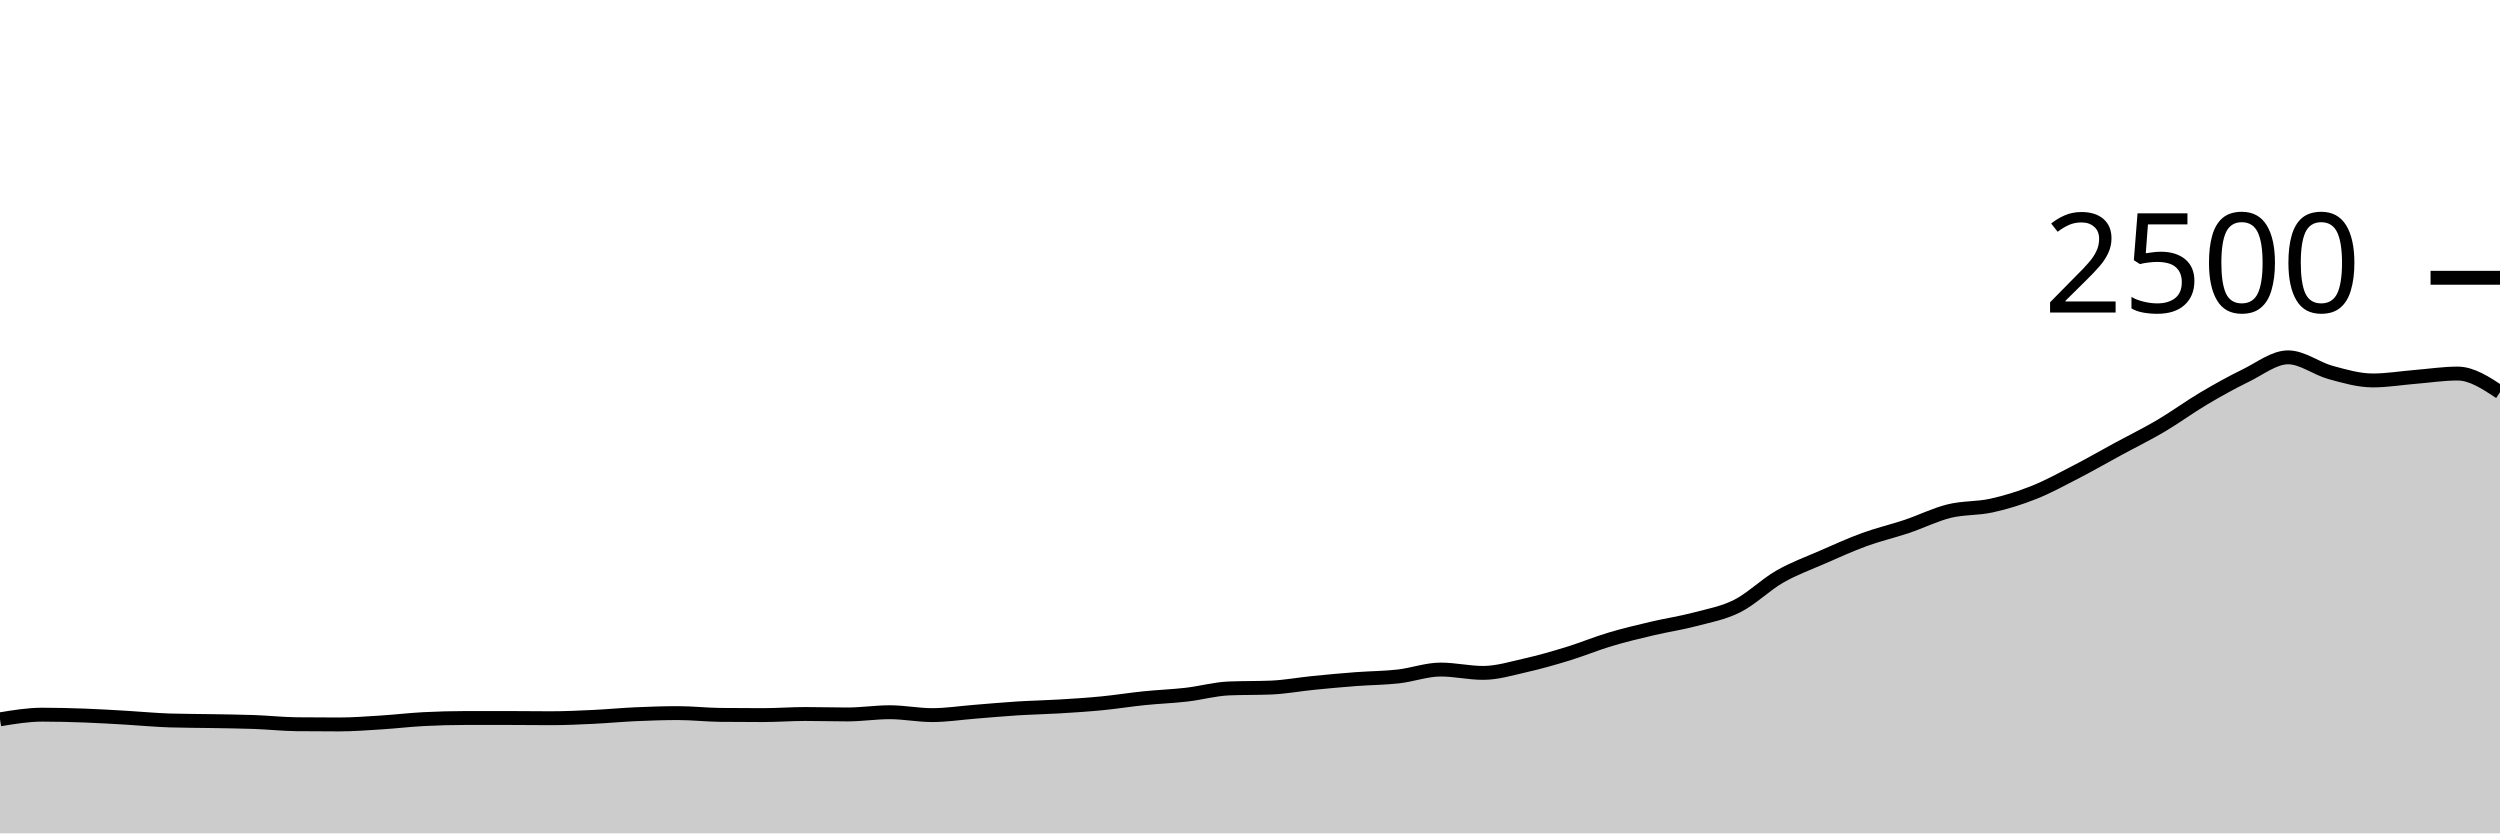
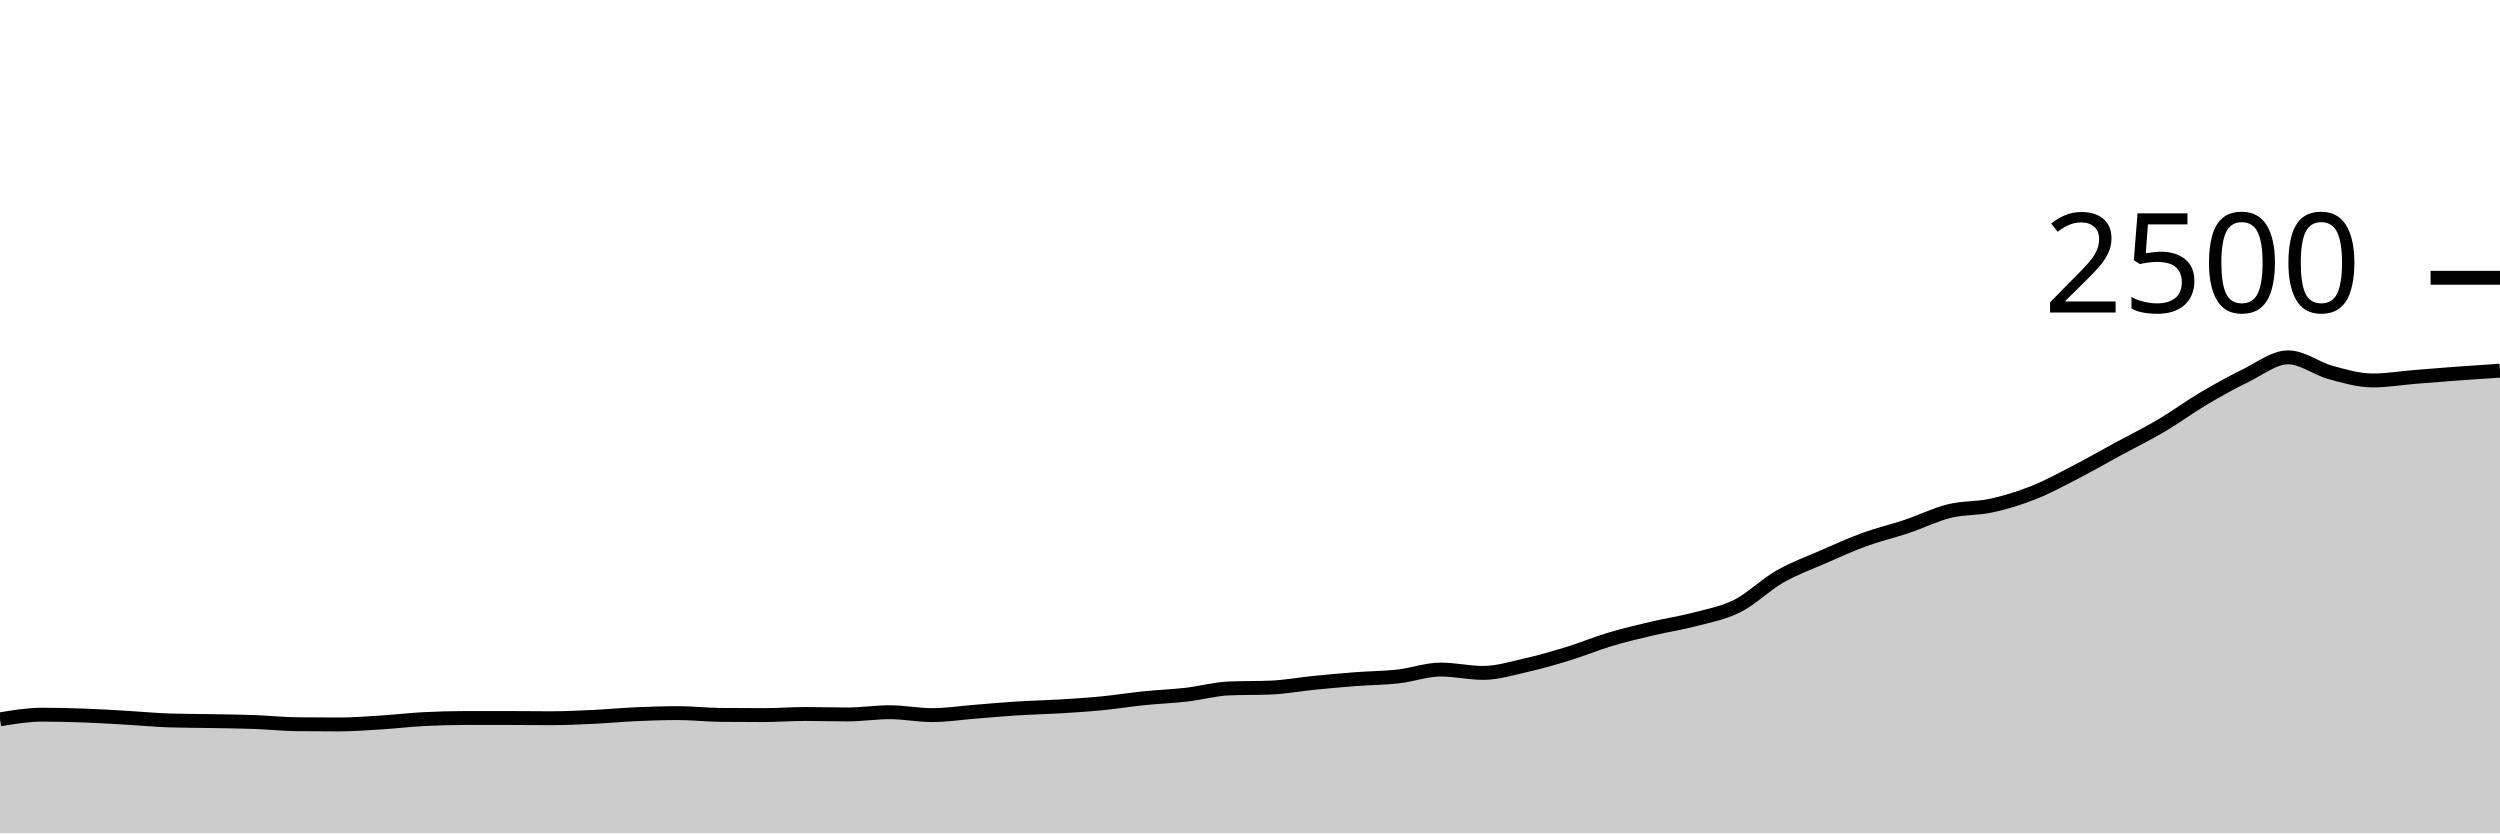
<svg xmlns="http://www.w3.org/2000/svg" viewBox="0 0 180 60">
  <g transform="translate(0,20)">
-     <path class="area" fill="rgba(0, 0, 0, 0.2)" d="M0,31.792C1.017,31.624,2.034,31.456,3.051,31.456C4.068,31.456,5.085,31.483,6.102,31.52C7.119,31.557,8.136,31.621,9.153,31.68C10.169,31.739,11.186,31.84,12.203,31.872C13.22,31.904,14.237,31.901,15.254,31.92C16.271,31.939,17.288,31.947,18.305,31.984C19.322,32.021,20.339,32.133,21.356,32.144C22.373,32.155,23.39,32.16,24.407,32.16C25.424,32.16,26.441,32.08,27.458,32.016C28.475,31.952,29.492,31.829,30.508,31.776C31.525,31.723,32.542,31.696,33.559,31.696C34.576,31.696,35.593,31.696,36.61,31.696C37.627,31.696,38.644,31.712,39.661,31.712C40.678,31.712,41.695,31.664,42.712,31.616C43.729,31.568,44.746,31.469,45.763,31.424C46.78,31.379,47.797,31.344,48.814,31.344C49.831,31.344,50.847,31.461,51.864,31.472C52.881,31.483,53.898,31.488,54.915,31.488C55.932,31.488,56.949,31.408,57.966,31.408C58.983,31.408,60,31.44,61.017,31.44C62.034,31.44,63.051,31.28,64.068,31.28C65.085,31.28,66.102,31.488,67.119,31.488C68.136,31.488,69.153,31.328,70.169,31.248C71.186,31.168,72.203,31.072,73.22,31.008C74.237,30.944,75.254,30.925,76.271,30.864C77.288,30.803,78.305,30.739,79.322,30.64C80.339,30.541,81.356,30.376,82.373,30.272C83.39,30.168,84.407,30.133,85.424,30.016C86.441,29.899,87.458,29.611,88.475,29.568C89.492,29.525,90.508,29.547,91.525,29.504C92.542,29.461,93.559,29.269,94.576,29.168C95.593,29.067,96.61,28.973,97.627,28.896C98.644,28.819,99.661,28.819,100.678,28.704C101.695,28.589,102.712,28.208,103.729,28.208C104.746,28.208,105.763,28.448,106.78,28.448C107.797,28.448,108.814,28.133,109.831,27.904C110.847,27.675,111.864,27.384,112.881,27.072C113.898,26.76,114.915,26.336,115.932,26.032C116.949,25.728,117.966,25.488,118.983,25.248C120,25.008,121.017,24.861,122.034,24.592C123.051,24.323,124.068,24.144,125.085,23.632C126.102,23.12,127.119,22.104,128.136,21.52C129.153,20.936,130.169,20.573,131.186,20.128C132.203,19.683,133.22,19.219,134.237,18.848C135.254,18.477,136.271,18.245,137.288,17.904C138.305,17.563,139.322,17.051,140.339,16.8C141.356,16.549,142.373,16.624,143.39,16.4C144.407,16.176,145.424,15.861,146.441,15.456C147.458,15.051,148.475,14.493,149.492,13.968C150.508,13.443,151.525,12.856,152.542,12.304C153.559,11.752,154.576,11.256,155.593,10.656C156.61,10.056,157.627,9.307,158.644,8.704C159.661,8.101,160.678,7.536,161.695,7.04C162.712,6.544,163.729,5.728,164.746,5.728C165.763,5.728,166.78,6.539,167.797,6.816C168.814,7.093,169.831,7.392,170.847,7.392C171.864,7.392,172.881,7.219,173.898,7.136C174.915,7.053,175.932,6.896,176.949,6.896C177.966,6.896,178.983,7.568,180,8.24L180,40C178.983,40,177.966,40,176.949,40C175.932,40,174.915,40,173.898,40C172.881,40,171.864,40,170.847,40C169.831,40,168.814,40,167.797,40C166.78,40,165.763,40,164.746,40C163.729,40,162.712,40,161.695,40C160.678,40,159.661,40,158.644,40C157.627,40,156.61,40,155.593,40C154.576,40,153.559,40,152.542,40C151.525,40,150.508,40,149.492,40C148.475,40,147.458,40,146.441,40C145.424,40,144.407,40,143.39,40C142.373,40,141.356,40,140.339,40C139.322,40,138.305,40,137.288,40C136.271,40,135.254,40,134.237,40C133.22,40,132.203,40,131.186,40C130.169,40,129.153,40,128.136,40C127.119,40,126.102,40,125.085,40C124.068,40,123.051,40,122.034,40C121.017,40,120,40,118.983,40C117.966,40,116.949,40,115.932,40C114.915,40,113.898,40,112.881,40C111.864,40,110.847,40,109.831,40C108.814,40,107.797,40,106.78,40C105.763,40,104.746,40,103.729,40C102.712,40,101.695,40,100.678,40C99.661,40,98.644,40,97.627,40C96.61,40,95.593,40,94.576,40C93.559,40,92.542,40,91.525,40C90.508,40,89.492,40,88.475,40C87.458,40,86.441,40,85.424,40C84.407,40,83.39,40,82.373,40C81.356,40,80.339,40,79.322,40C78.305,40,77.288,40,76.271,40C75.254,40,74.237,40,73.22,40C72.203,40,71.186,40,70.169,40C69.153,40,68.136,40,67.119,40C66.102,40,65.085,40,64.068,40C63.051,40,62.034,40,61.017,40C60,40,58.983,40,57.966,40C56.949,40,55.932,40,54.915,40C53.898,40,52.881,40,51.864,40C50.847,40,49.831,40,48.814,40C47.797,40,46.78,40,45.763,40C44.746,40,43.729,40,42.712,40C41.695,40,40.678,40,39.661,40C38.644,40,37.627,40,36.61,40C35.593,40,34.576,40,33.559,40C32.542,40,31.525,40,30.508,40C29.492,40,28.475,40,27.458,40C26.441,40,25.424,40,24.407,40C23.39,40,22.373,40,21.356,40C20.339,40,19.322,40,18.305,40C17.288,40,16.271,40,15.254,40C14.237,40,13.22,40,12.203,40C11.186,40,10.169,40,9.153,40C8.136,40,7.119,40,6.102,40C5.085,40,4.068,40,3.051,40C2.034,40,1.017,40,0,40Z" />
-     <path class="line" stroke="black" fill="none" d="M0,31.792C1.017,31.624,2.034,31.456,3.051,31.456C4.068,31.456,5.085,31.483,6.102,31.52C7.119,31.557,8.136,31.621,9.153,31.68C10.169,31.739,11.186,31.84,12.203,31.872C13.22,31.904,14.237,31.901,15.254,31.92C16.271,31.939,17.288,31.947,18.305,31.984C19.322,32.021,20.339,32.133,21.356,32.144C22.373,32.155,23.39,32.16,24.407,32.16C25.424,32.16,26.441,32.08,27.458,32.016C28.475,31.952,29.492,31.829,30.508,31.776C31.525,31.723,32.542,31.696,33.559,31.696C34.576,31.696,35.593,31.696,36.61,31.696C37.627,31.696,38.644,31.712,39.661,31.712C40.678,31.712,41.695,31.664,42.712,31.616C43.729,31.568,44.746,31.469,45.763,31.424C46.78,31.379,47.797,31.344,48.814,31.344C49.831,31.344,50.847,31.461,51.864,31.472C52.881,31.483,53.898,31.488,54.915,31.488C55.932,31.488,56.949,31.408,57.966,31.408C58.983,31.408,60,31.44,61.017,31.44C62.034,31.44,63.051,31.28,64.068,31.28C65.085,31.28,66.102,31.488,67.119,31.488C68.136,31.488,69.153,31.328,70.169,31.248C71.186,31.168,72.203,31.072,73.22,31.008C74.237,30.944,75.254,30.925,76.271,30.864C77.288,30.803,78.305,30.739,79.322,30.64C80.339,30.541,81.356,30.376,82.373,30.272C83.39,30.168,84.407,30.133,85.424,30.016C86.441,29.899,87.458,29.611,88.475,29.568C89.492,29.525,90.508,29.547,91.525,29.504C92.542,29.461,93.559,29.269,94.576,29.168C95.593,29.067,96.61,28.973,97.627,28.896C98.644,28.819,99.661,28.819,100.678,28.704C101.695,28.589,102.712,28.208,103.729,28.208C104.746,28.208,105.763,28.448,106.78,28.448C107.797,28.448,108.814,28.133,109.831,27.904C110.847,27.675,111.864,27.384,112.881,27.072C113.898,26.76,114.915,26.336,115.932,26.032C116.949,25.728,117.966,25.488,118.983,25.248C120,25.008,121.017,24.861,122.034,24.592C123.051,24.323,124.068,24.144,125.085,23.632C126.102,23.12,127.119,22.104,128.136,21.52C129.153,20.936,130.169,20.573,131.186,20.128C132.203,19.683,133.22,19.219,134.237,18.848C135.254,18.477,136.271,18.245,137.288,17.904C138.305,17.563,139.322,17.051,140.339,16.8C141.356,16.549,142.373,16.624,143.39,16.4C144.407,16.176,145.424,15.861,146.441,15.456C147.458,15.051,148.475,14.493,149.492,13.968C150.508,13.443,151.525,12.856,152.542,12.304C153.559,11.752,154.576,11.256,155.593,10.656C156.61,10.056,157.627,9.307,158.644,8.704C159.661,8.101,160.678,7.536,161.695,7.04C162.712,6.544,163.729,5.728,164.746,5.728C165.763,5.728,166.78,6.539,167.797,6.816C168.814,7.093,169.831,7.392,170.847,7.392C171.864,7.392,172.881,7.219,173.898,7.136C174.915,7.053,175.932,6.896,176.949,6.896C177.966,6.896,178.983,7.568,180,8.24" />
+     <path class="area" fill="rgba(0, 0, 0, 0.2)" d="M0,31.792C1.017,31.624,2.034,31.456,3.051,31.456C4.068,31.456,5.085,31.483,6.102,31.52C7.119,31.557,8.136,31.621,9.153,31.68C10.169,31.739,11.186,31.84,12.203,31.872C13.22,31.904,14.237,31.901,15.254,31.92C16.271,31.939,17.288,31.947,18.305,31.984C19.322,32.021,20.339,32.133,21.356,32.144C22.373,32.155,23.39,32.16,24.407,32.16C25.424,32.16,26.441,32.08,27.458,32.016C28.475,31.952,29.492,31.829,30.508,31.776C31.525,31.723,32.542,31.696,33.559,31.696C34.576,31.696,35.593,31.696,36.61,31.696C37.627,31.696,38.644,31.712,39.661,31.712C40.678,31.712,41.695,31.664,42.712,31.616C43.729,31.568,44.746,31.469,45.763,31.424C46.78,31.379,47.797,31.344,48.814,31.344C49.831,31.344,50.847,31.461,51.864,31.472C52.881,31.483,53.898,31.488,54.915,31.488C55.932,31.488,56.949,31.408,57.966,31.408C58.983,31.408,60,31.44,61.017,31.44C62.034,31.44,63.051,31.28,64.068,31.28C65.085,31.28,66.102,31.488,67.119,31.488C68.136,31.488,69.153,31.328,70.169,31.248C71.186,31.168,72.203,31.072,73.22,31.008C74.237,30.944,75.254,30.925,76.271,30.864C77.288,30.803,78.305,30.739,79.322,30.64C80.339,30.541,81.356,30.376,82.373,30.272C83.39,30.168,84.407,30.133,85.424,30.016C86.441,29.899,87.458,29.611,88.475,29.568C89.492,29.525,90.508,29.547,91.525,29.504C92.542,29.461,93.559,29.269,94.576,29.168C95.593,29.067,96.61,28.973,97.627,28.896C98.644,28.819,99.661,28.819,100.678,28.704C101.695,28.589,102.712,28.208,103.729,28.208C104.746,28.208,105.763,28.448,106.78,28.448C107.797,28.448,108.814,28.133,109.831,27.904C110.847,27.675,111.864,27.384,112.881,27.072C113.898,26.76,114.915,26.336,115.932,26.032C116.949,25.728,117.966,25.488,118.983,25.248C120,25.008,121.017,24.861,122.034,24.592C123.051,24.323,124.068,24.144,125.085,23.632C126.102,23.12,127.119,22.104,128.136,21.52C129.153,20.936,130.169,20.573,131.186,20.128C132.203,19.683,133.22,19.219,134.237,18.848C135.254,18.477,136.271,18.245,137.288,17.904C138.305,17.563,139.322,17.051,140.339,16.8C141.356,16.549,142.373,16.624,143.39,16.4C144.407,16.176,145.424,15.861,146.441,15.456C147.458,15.051,148.475,14.493,149.492,13.968C150.508,13.443,151.525,12.856,152.542,12.304C153.559,11.752,154.576,11.256,155.593,10.656C156.61,10.056,157.627,9.307,158.644,8.704C159.661,8.101,160.678,7.536,161.695,7.04C162.712,6.544,163.729,5.728,164.746,5.728C165.763,5.728,166.78,6.539,167.797,6.816C168.814,7.093,169.831,7.392,170.847,7.392C171.864,7.392,172.881,7.219,173.898,7.136C174.915,7.053,175.932,6.971,176.949,6.896C177.966,6.821,178.983,6.755,180,6.688L180,40C178.983,40,177.966,40,176.949,40C175.932,40,174.915,40,173.898,40C172.881,40,171.864,40,170.847,40C169.831,40,168.814,40,167.797,40C166.78,40,165.763,40,164.746,40C163.729,40,162.712,40,161.695,40C160.678,40,159.661,40,158.644,40C157.627,40,156.61,40,155.593,40C154.576,40,153.559,40,152.542,40C151.525,40,150.508,40,149.492,40C148.475,40,147.458,40,146.441,40C145.424,40,144.407,40,143.39,40C142.373,40,141.356,40,140.339,40C139.322,40,138.305,40,137.288,40C136.271,40,135.254,40,134.237,40C133.22,40,132.203,40,131.186,40C130.169,40,129.153,40,128.136,40C127.119,40,126.102,40,125.085,40C124.068,40,123.051,40,122.034,40C121.017,40,120,40,118.983,40C117.966,40,116.949,40,115.932,40C114.915,40,113.898,40,112.881,40C111.864,40,110.847,40,109.831,40C108.814,40,107.797,40,106.78,40C105.763,40,104.746,40,103.729,40C102.712,40,101.695,40,100.678,40C99.661,40,98.644,40,97.627,40C96.61,40,95.593,40,94.576,40C93.559,40,92.542,40,91.525,40C90.508,40,89.492,40,88.475,40C87.458,40,86.441,40,85.424,40C84.407,40,83.39,40,82.373,40C81.356,40,80.339,40,79.322,40C78.305,40,77.288,40,76.271,40C75.254,40,74.237,40,73.22,40C72.203,40,71.186,40,70.169,40C69.153,40,68.136,40,67.119,40C66.102,40,65.085,40,64.068,40C63.051,40,62.034,40,61.017,40C60,40,58.983,40,57.966,40C56.949,40,55.932,40,54.915,40C53.898,40,52.881,40,51.864,40C50.847,40,49.831,40,48.814,40C47.797,40,46.78,40,45.763,40C44.746,40,43.729,40,42.712,40C41.695,40,40.678,40,39.661,40C38.644,40,37.627,40,36.61,40C35.593,40,34.576,40,33.559,40C32.542,40,31.525,40,30.508,40C29.492,40,28.475,40,27.458,40C26.441,40,25.424,40,24.407,40C23.39,40,22.373,40,21.356,40C20.339,40,19.322,40,18.305,40C17.288,40,16.271,40,15.254,40C14.237,40,13.22,40,12.203,40C11.186,40,10.169,40,9.153,40C8.136,40,7.119,40,6.102,40C5.085,40,4.068,40,3.051,40C2.034,40,1.017,40,0,40Z" />
+     <path class="line" stroke="black" fill="none" d="M0,31.792C1.017,31.624,2.034,31.456,3.051,31.456C4.068,31.456,5.085,31.483,6.102,31.52C7.119,31.557,8.136,31.621,9.153,31.68C10.169,31.739,11.186,31.84,12.203,31.872C13.22,31.904,14.237,31.901,15.254,31.92C16.271,31.939,17.288,31.947,18.305,31.984C19.322,32.021,20.339,32.133,21.356,32.144C22.373,32.155,23.39,32.16,24.407,32.16C25.424,32.16,26.441,32.08,27.458,32.016C28.475,31.952,29.492,31.829,30.508,31.776C31.525,31.723,32.542,31.696,33.559,31.696C34.576,31.696,35.593,31.696,36.61,31.696C37.627,31.696,38.644,31.712,39.661,31.712C40.678,31.712,41.695,31.664,42.712,31.616C43.729,31.568,44.746,31.469,45.763,31.424C46.78,31.379,47.797,31.344,48.814,31.344C49.831,31.344,50.847,31.461,51.864,31.472C52.881,31.483,53.898,31.488,54.915,31.488C55.932,31.488,56.949,31.408,57.966,31.408C58.983,31.408,60,31.44,61.017,31.44C62.034,31.44,63.051,31.28,64.068,31.28C65.085,31.28,66.102,31.488,67.119,31.488C68.136,31.488,69.153,31.328,70.169,31.248C71.186,31.168,72.203,31.072,73.22,31.008C74.237,30.944,75.254,30.925,76.271,30.864C77.288,30.803,78.305,30.739,79.322,30.64C80.339,30.541,81.356,30.376,82.373,30.272C83.39,30.168,84.407,30.133,85.424,30.016C86.441,29.899,87.458,29.611,88.475,29.568C89.492,29.525,90.508,29.547,91.525,29.504C92.542,29.461,93.559,29.269,94.576,29.168C95.593,29.067,96.61,28.973,97.627,28.896C98.644,28.819,99.661,28.819,100.678,28.704C101.695,28.589,102.712,28.208,103.729,28.208C104.746,28.208,105.763,28.448,106.78,28.448C107.797,28.448,108.814,28.133,109.831,27.904C110.847,27.675,111.864,27.384,112.881,27.072C113.898,26.76,114.915,26.336,115.932,26.032C116.949,25.728,117.966,25.488,118.983,25.248C120,25.008,121.017,24.861,122.034,24.592C123.051,24.323,124.068,24.144,125.085,23.632C126.102,23.12,127.119,22.104,128.136,21.52C129.153,20.936,130.169,20.573,131.186,20.128C132.203,19.683,133.22,19.219,134.237,18.848C135.254,18.477,136.271,18.245,137.288,17.904C138.305,17.563,139.322,17.051,140.339,16.8C141.356,16.549,142.373,16.624,143.39,16.4C144.407,16.176,145.424,15.861,146.441,15.456C147.458,15.051,148.475,14.493,149.492,13.968C150.508,13.443,151.525,12.856,152.542,12.304C153.559,11.752,154.576,11.256,155.593,10.656C156.61,10.056,157.627,9.307,158.644,8.704C159.661,8.101,160.678,7.536,161.695,7.04C162.712,6.544,163.729,5.728,164.746,5.728C165.763,5.728,166.78,6.539,167.797,6.816C168.814,7.093,169.831,7.392,170.847,7.392C171.864,7.392,172.881,7.219,173.898,7.136C174.915,7.053,175.932,6.971,176.949,6.896C177.966,6.821,178.983,6.755,180,6.688" />
    <path class="axis-ceiling" stroke-width="1" stroke="black" fill="none" d="M175,0L180,0" />
    <text class="axis-ceiling-label" font-family="sans-serif" text-anchor="end" font-size="10px" x="170" y="2.5">2500</text>
  </g>
</svg>
